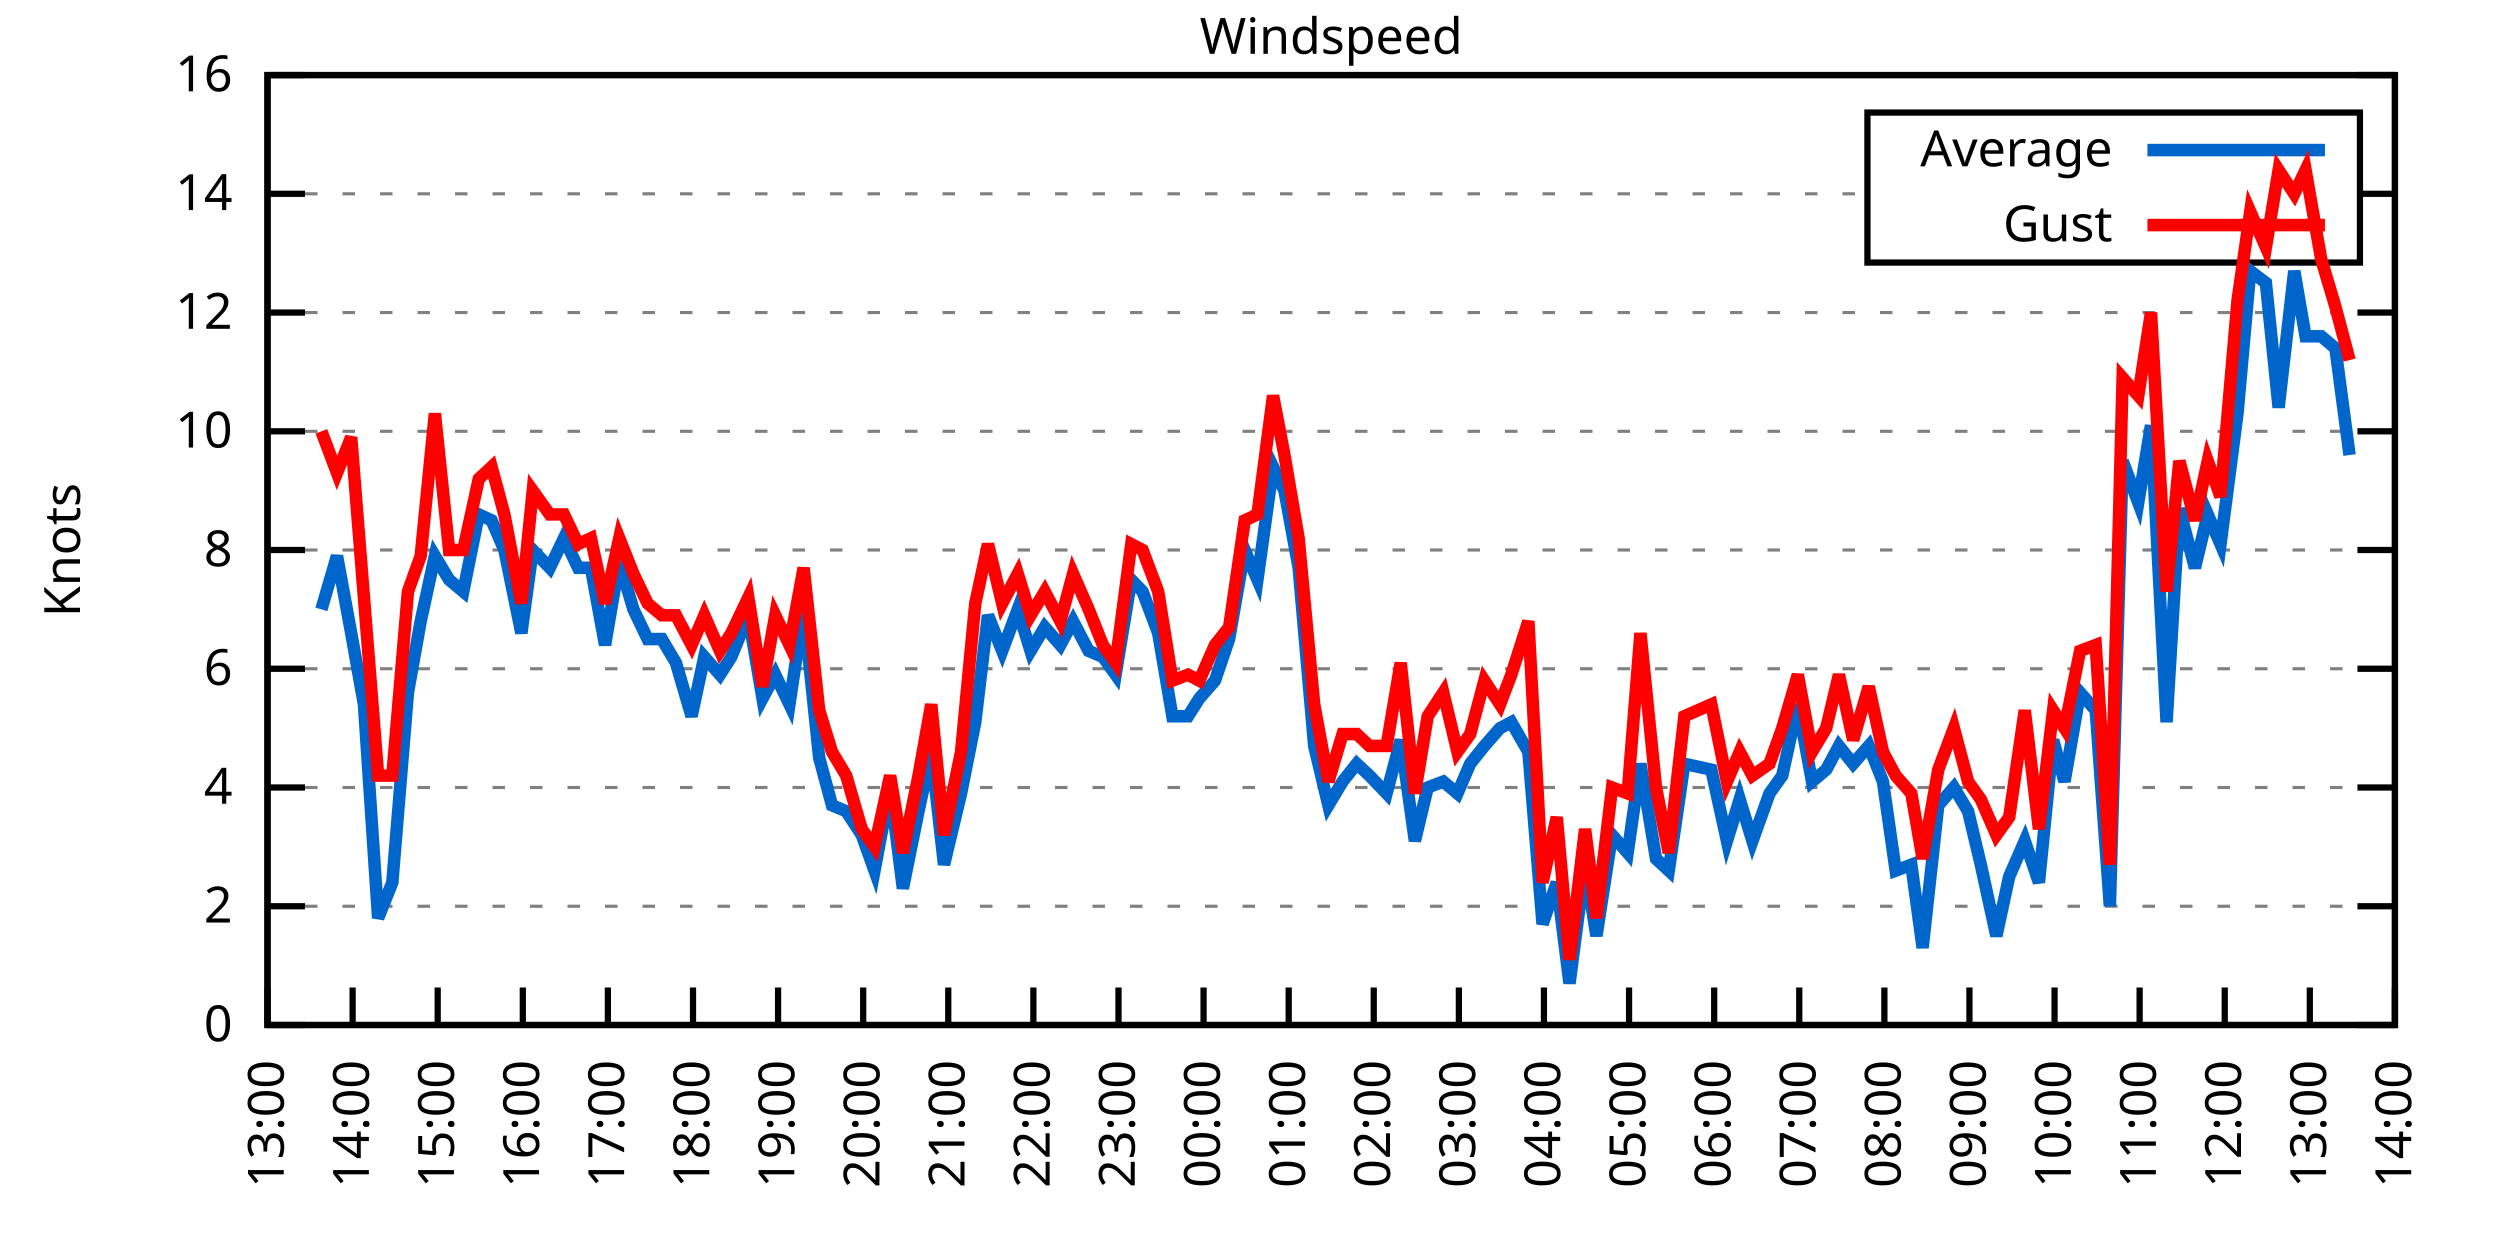
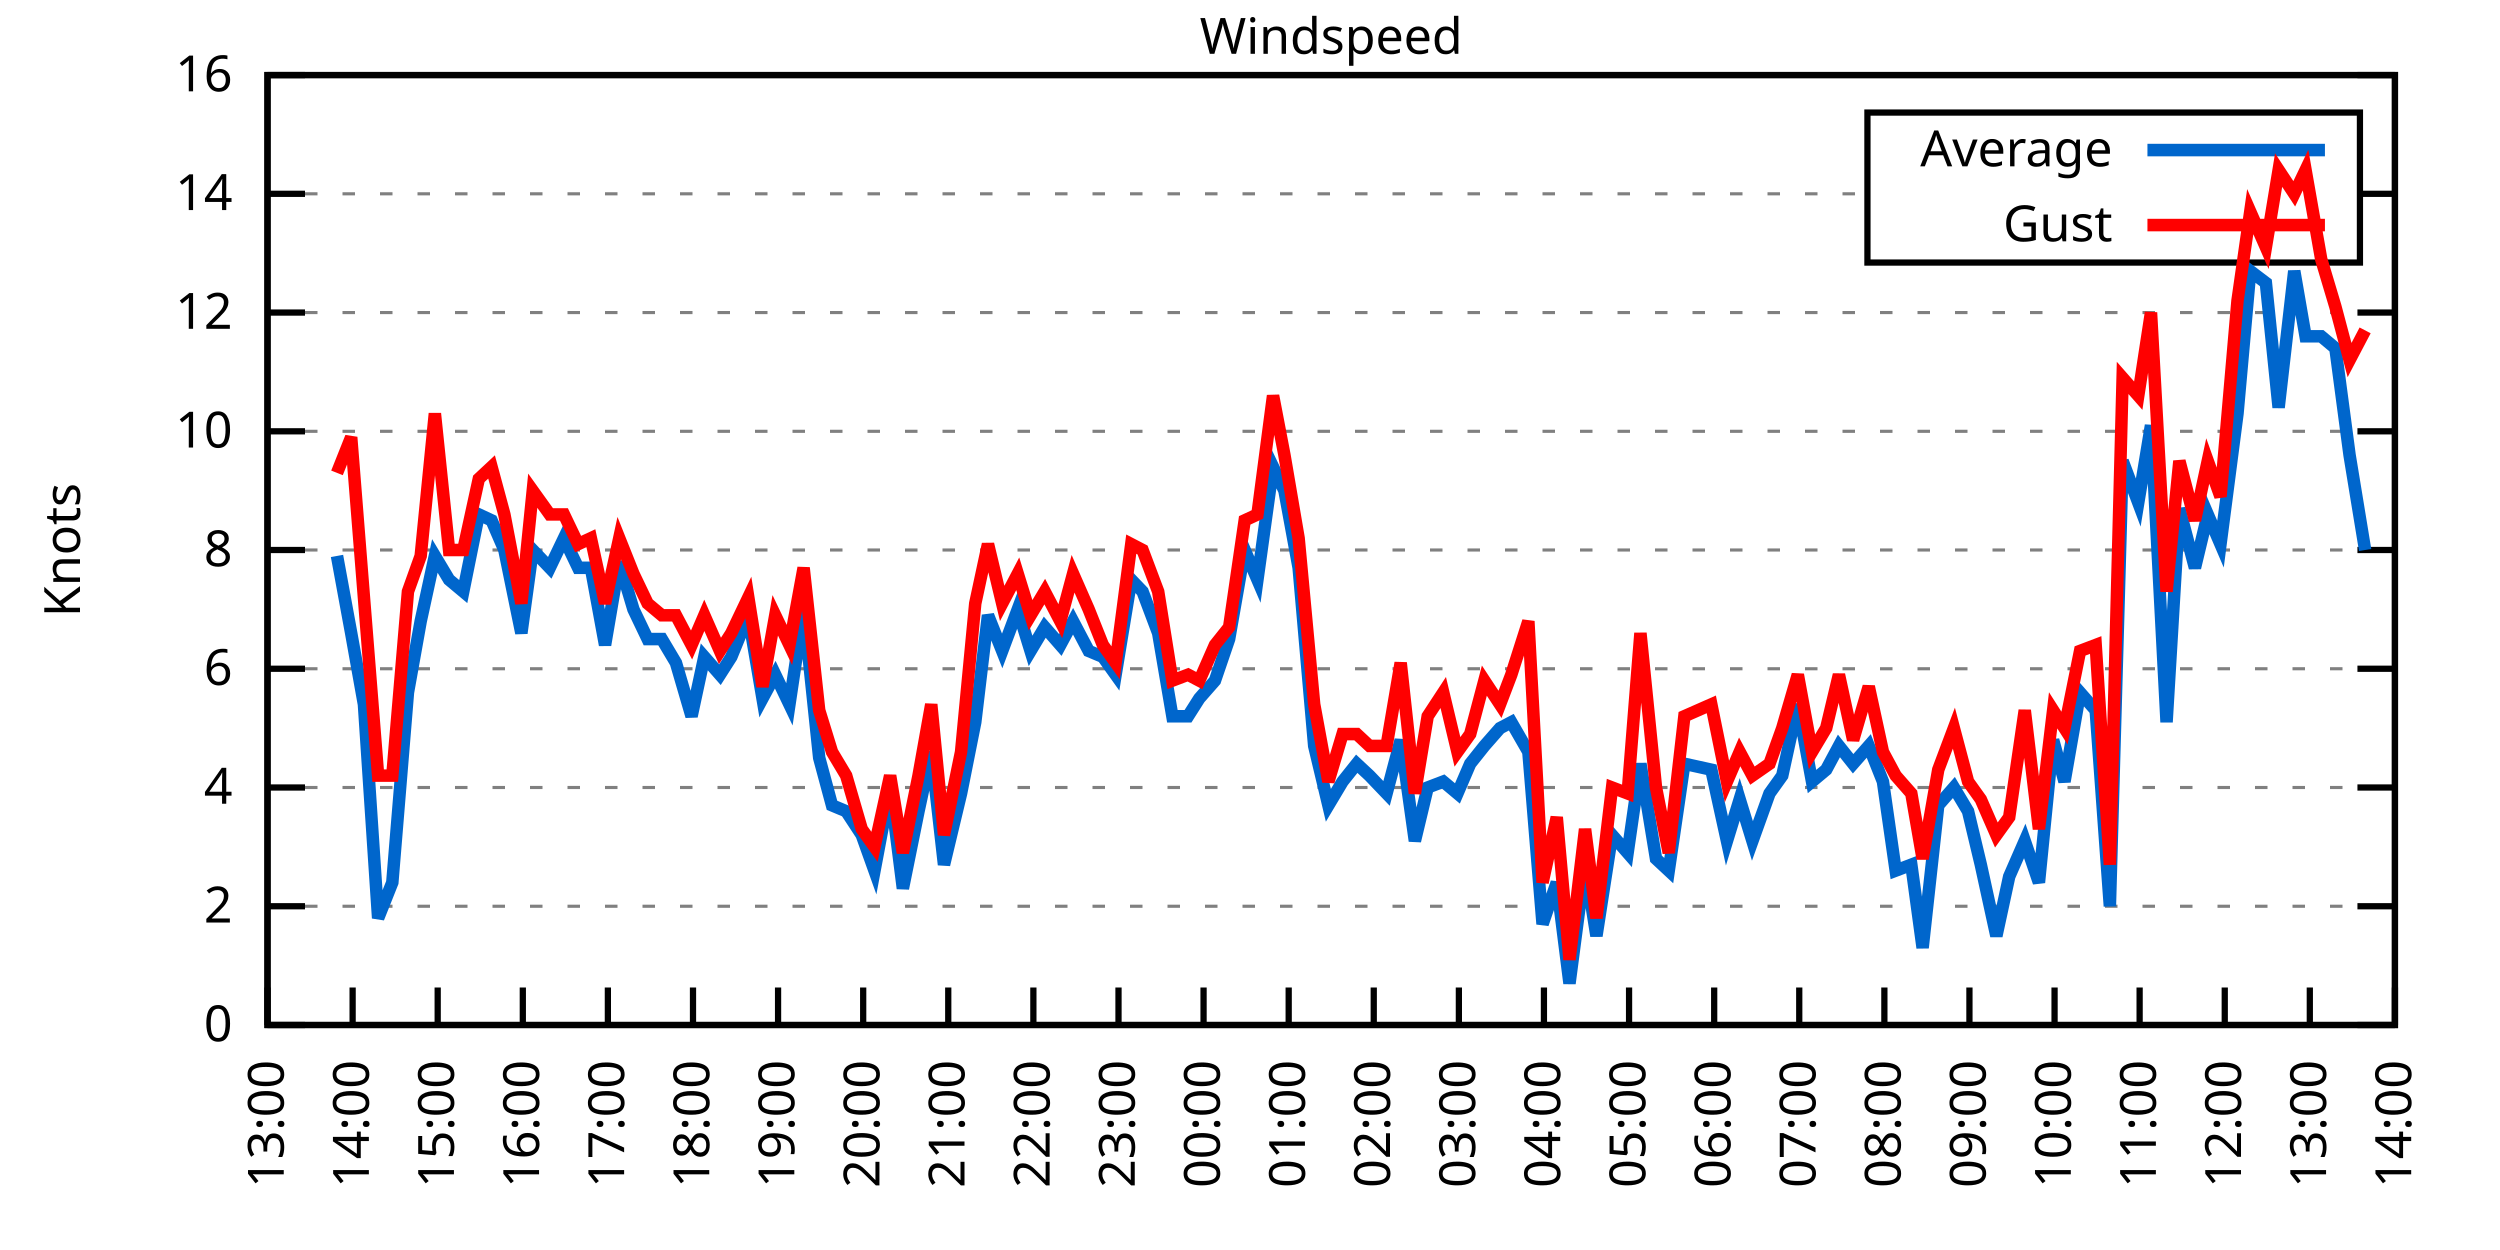
<svg xmlns="http://www.w3.org/2000/svg" xmlns:xlink="http://www.w3.org/1999/xlink" width="400" height="200" viewBox="0 0 400 200">
  <g id="gnuplot_canvas">
    <rect x="0" y="0" width="400" height="200" fill="none" />
    <defs>
      <circle id="gpDot" r="0.5" stroke-width="0.5" stroke="currentColor" />
      <path id="gpPt0" stroke-width="0.333" stroke="currentColor" d="M-1,0 h2 M0,-1 v2" />
      <path id="gpPt1" stroke-width="0.333" stroke="currentColor" d="M-1,-1 L1,1 M1,-1 L-1,1" />
      <path id="gpPt2" stroke-width="0.333" stroke="currentColor" d="M-1,0 L1,0 M0,-1 L0,1 M-1,-1 L1,1 M-1,1 L1,-1" />
      <rect id="gpPt3" stroke-width="0.333" stroke="currentColor" x="-1" y="-1" width="2" height="2" />
      <rect id="gpPt4" stroke-width="0.333" stroke="currentColor" fill="currentColor" x="-1" y="-1" width="2" height="2" />
      <circle id="gpPt5" stroke-width="0.333" stroke="currentColor" cx="0" cy="0" r="1" />
      <use xlink:href="#gpPt5" id="gpPt6" fill="currentColor" stroke="none" />
      <path id="gpPt7" stroke-width="0.333" stroke="currentColor" d="M0,-1.33 L-1.33,0.67 L1.33,0.67 z" />
      <use xlink:href="#gpPt7" id="gpPt8" fill="currentColor" stroke="none" />
      <use xlink:href="#gpPt7" id="gpPt9" stroke="currentColor" transform="rotate(180)" />
      <use xlink:href="#gpPt9" id="gpPt10" fill="currentColor" stroke="none" />
      <use xlink:href="#gpPt3" id="gpPt11" stroke="currentColor" transform="rotate(45)" />
      <use xlink:href="#gpPt11" id="gpPt12" fill="currentColor" stroke="none" />
      <path id="gpPt13" stroke-width="0.333" stroke="currentColor" d="M0,1.330 L1.265,0.411 L0.782,-1.067 L-0.782,-1.076 L-1.265,0.411 z" />
      <use xlink:href="#gpPt13" id="gpPt14" fill="currentColor" stroke="none" />
      <filter id="textbox" filterUnits="objectBoundingBox" x="0" y="0" height="1" width="1">
        <feFlood flood-color="white" flood-opacity="1" result="bgnd" />
        <feComposite in="SourceGraphic" in2="bgnd" operator="atop" />
      </filter>
      <filter id="greybox" filterUnits="objectBoundingBox" x="0" y="0" height="1" width="1">
        <feFlood flood-color="lightgrey" flood-opacity="1" result="grey" />
        <feComposite in="SourceGraphic" in2="grey" operator="atop" />
      </filter>
    </defs>
    <g fill="none" color="white" stroke="currentColor" stroke-width="1.00" stroke-linecap="butt" stroke-linejoin="miter">
</g>
    <g fill="none" color="black" stroke="currentColor" stroke-width="1.00" stroke-linecap="butt" stroke-linejoin="miter">
      <g stroke="none" shape-rendering="crispEdges">
        <polygon fill="rgb(255, 255, 255)" points="42.80,164.00 383.18,164.00 383.18,12.02 42.80,12.02 " />
      </g>
    </g>
    <g fill="none" color="black" stroke="currentColor" stroke-width="1.00" stroke-linecap="butt" stroke-linejoin="miter">
</g>
    <g fill="none" color="black" stroke="black" stroke-width="0.50" stroke-linecap="butt" stroke-linejoin="miter">
</g>
    <g fill="none" color="gray" stroke="currentColor" stroke-width="0.50" stroke-linecap="butt" stroke-linejoin="miter">
      <path stroke="gray" stroke-dasharray="2,4" class="gridline" d="M42.80,164.00 L383.19,164.00  " />
    </g>
    <g fill="none" color="gray" stroke="gray" stroke-width="1.00" stroke-linecap="butt" stroke-linejoin="miter">
</g>
    <g fill="none" color="black" stroke="currentColor" stroke-width="1.00" stroke-linecap="butt" stroke-linejoin="miter">
      <path stroke="black" d="M42.80,164.00 L48.80,164.00 M383.19,164.00 L377.19,164.00  " />
      <g transform="translate(37.20,166.60)" stroke="none" fill="black" font-family="Sans" font-size="8.00" text-anchor="end">
        <text>
          <tspan font-family="Sans"> 0</tspan>
        </text>
      </g>
    </g>
    <g fill="none" color="black" stroke="currentColor" stroke-width="1.00" stroke-linecap="butt" stroke-linejoin="miter">
</g>
    <g fill="none" color="black" stroke="black" stroke-width="0.50" stroke-linecap="butt" stroke-linejoin="miter">
</g>
    <g fill="none" color="gray" stroke="currentColor" stroke-width="0.50" stroke-linecap="butt" stroke-linejoin="miter">
      <path stroke="gray" stroke-dasharray="2,4" class="gridline" d="M42.80,145.00 L383.19,145.00  " />
    </g>
    <g fill="none" color="gray" stroke="gray" stroke-width="1.00" stroke-linecap="butt" stroke-linejoin="miter">
</g>
    <g fill="none" color="black" stroke="currentColor" stroke-width="1.00" stroke-linecap="butt" stroke-linejoin="miter">
      <path stroke="black" d="M42.80,145.00 L48.80,145.00 M383.19,145.00 L377.19,145.00  " />
      <g transform="translate(37.20,147.60)" stroke="none" fill="black" font-family="Sans" font-size="8.00" text-anchor="end">
        <text>
          <tspan font-family="Sans"> 2</tspan>
        </text>
      </g>
    </g>
    <g fill="none" color="black" stroke="currentColor" stroke-width="1.00" stroke-linecap="butt" stroke-linejoin="miter">
</g>
    <g fill="none" color="black" stroke="black" stroke-width="0.50" stroke-linecap="butt" stroke-linejoin="miter">
</g>
    <g fill="none" color="gray" stroke="currentColor" stroke-width="0.50" stroke-linecap="butt" stroke-linejoin="miter">
      <path stroke="gray" stroke-dasharray="2,4" class="gridline" d="M42.80,126.00 L383.19,126.00  " />
    </g>
    <g fill="none" color="gray" stroke="gray" stroke-width="1.00" stroke-linecap="butt" stroke-linejoin="miter">
</g>
    <g fill="none" color="black" stroke="currentColor" stroke-width="1.00" stroke-linecap="butt" stroke-linejoin="miter">
      <path stroke="black" d="M42.80,126.00 L48.80,126.00 M383.19,126.00 L377.19,126.00  " />
      <g transform="translate(37.20,128.60)" stroke="none" fill="black" font-family="Sans" font-size="8.00" text-anchor="end">
        <text>
          <tspan font-family="Sans"> 4</tspan>
        </text>
      </g>
    </g>
    <g fill="none" color="black" stroke="currentColor" stroke-width="1.00" stroke-linecap="butt" stroke-linejoin="miter">
</g>
    <g fill="none" color="black" stroke="black" stroke-width="0.50" stroke-linecap="butt" stroke-linejoin="miter">
</g>
    <g fill="none" color="gray" stroke="currentColor" stroke-width="0.50" stroke-linecap="butt" stroke-linejoin="miter">
      <path stroke="gray" stroke-dasharray="2,4" class="gridline" d="M42.80,107.00 L383.19,107.00  " />
    </g>
    <g fill="none" color="gray" stroke="gray" stroke-width="1.00" stroke-linecap="butt" stroke-linejoin="miter">
</g>
    <g fill="none" color="black" stroke="currentColor" stroke-width="1.00" stroke-linecap="butt" stroke-linejoin="miter">
      <path stroke="black" d="M42.80,107.00 L48.80,107.00 M383.19,107.00 L377.19,107.00  " />
      <g transform="translate(37.20,109.60)" stroke="none" fill="black" font-family="Sans" font-size="8.00" text-anchor="end">
        <text>
          <tspan font-family="Sans"> 6</tspan>
        </text>
      </g>
    </g>
    <g fill="none" color="black" stroke="currentColor" stroke-width="1.00" stroke-linecap="butt" stroke-linejoin="miter">
</g>
    <g fill="none" color="black" stroke="black" stroke-width="0.50" stroke-linecap="butt" stroke-linejoin="miter">
</g>
    <g fill="none" color="gray" stroke="currentColor" stroke-width="0.50" stroke-linecap="butt" stroke-linejoin="miter">
      <path stroke="gray" stroke-dasharray="2,4" class="gridline" d="M42.80,88.00 L383.19,88.00  " />
    </g>
    <g fill="none" color="gray" stroke="gray" stroke-width="1.00" stroke-linecap="butt" stroke-linejoin="miter">
</g>
    <g fill="none" color="black" stroke="currentColor" stroke-width="1.00" stroke-linecap="butt" stroke-linejoin="miter">
      <path stroke="black" d="M42.80,88.00 L48.80,88.00 M383.19,88.00 L377.19,88.00  " />
      <g transform="translate(37.20,90.60)" stroke="none" fill="black" font-family="Sans" font-size="8.00" text-anchor="end">
        <text>
          <tspan font-family="Sans"> 8</tspan>
        </text>
      </g>
    </g>
    <g fill="none" color="black" stroke="currentColor" stroke-width="1.00" stroke-linecap="butt" stroke-linejoin="miter">
</g>
    <g fill="none" color="black" stroke="black" stroke-width="0.50" stroke-linecap="butt" stroke-linejoin="miter">
</g>
    <g fill="none" color="gray" stroke="currentColor" stroke-width="0.50" stroke-linecap="butt" stroke-linejoin="miter">
      <path stroke="gray" stroke-dasharray="2,4" class="gridline" d="M42.80,69.01 L383.19,69.01  " />
    </g>
    <g fill="none" color="gray" stroke="gray" stroke-width="1.00" stroke-linecap="butt" stroke-linejoin="miter">
</g>
    <g fill="none" color="black" stroke="currentColor" stroke-width="1.00" stroke-linecap="butt" stroke-linejoin="miter">
      <path stroke="black" d="M42.80,69.01 L48.80,69.01 M383.19,69.01 L377.19,69.01  " />
      <g transform="translate(37.20,71.61)" stroke="none" fill="black" font-family="Sans" font-size="8.00" text-anchor="end">
        <text>
          <tspan font-family="Sans"> 10</tspan>
        </text>
      </g>
    </g>
    <g fill="none" color="black" stroke="currentColor" stroke-width="1.00" stroke-linecap="butt" stroke-linejoin="miter">
</g>
    <g fill="none" color="black" stroke="black" stroke-width="0.50" stroke-linecap="butt" stroke-linejoin="miter">
</g>
    <g fill="none" color="gray" stroke="currentColor" stroke-width="0.50" stroke-linecap="butt" stroke-linejoin="miter">
      <path stroke="gray" stroke-dasharray="2,4" class="gridline" d="M42.80,50.01 L383.19,50.01  " />
    </g>
    <g fill="none" color="gray" stroke="gray" stroke-width="1.00" stroke-linecap="butt" stroke-linejoin="miter">
</g>
    <g fill="none" color="black" stroke="currentColor" stroke-width="1.00" stroke-linecap="butt" stroke-linejoin="miter">
      <path stroke="black" d="M42.80,50.01 L48.80,50.01 M383.19,50.01 L377.19,50.01  " />
      <g transform="translate(37.20,52.61)" stroke="none" fill="black" font-family="Sans" font-size="8.00" text-anchor="end">
        <text>
          <tspan font-family="Sans"> 12</tspan>
        </text>
      </g>
    </g>
    <g fill="none" color="black" stroke="currentColor" stroke-width="1.00" stroke-linecap="butt" stroke-linejoin="miter">
</g>
    <g fill="none" color="black" stroke="black" stroke-width="0.50" stroke-linecap="butt" stroke-linejoin="miter">
</g>
    <g fill="none" color="gray" stroke="currentColor" stroke-width="0.50" stroke-linecap="butt" stroke-linejoin="miter">
      <path stroke="gray" stroke-dasharray="2,4" class="gridline" d="M42.80,31.01 L298.79,31.01 M377.59,31.01 L383.19,31.01  " />
    </g>
    <g fill="none" color="gray" stroke="gray" stroke-width="1.00" stroke-linecap="butt" stroke-linejoin="miter">
</g>
    <g fill="none" color="black" stroke="currentColor" stroke-width="1.00" stroke-linecap="butt" stroke-linejoin="miter">
      <path stroke="black" d="M42.80,31.01 L48.80,31.01 M383.19,31.01 L377.19,31.01  " />
      <g transform="translate(37.20,33.61)" stroke="none" fill="black" font-family="Sans" font-size="8.00" text-anchor="end">
        <text>
          <tspan font-family="Sans"> 14</tspan>
        </text>
      </g>
    </g>
    <g fill="none" color="black" stroke="currentColor" stroke-width="1.00" stroke-linecap="butt" stroke-linejoin="miter">
</g>
    <g fill="none" color="black" stroke="black" stroke-width="0.50" stroke-linecap="butt" stroke-linejoin="miter">
</g>
    <g fill="none" color="gray" stroke="currentColor" stroke-width="0.50" stroke-linecap="butt" stroke-linejoin="miter">
      <path stroke="gray" stroke-dasharray="2,4" class="gridline" d="M42.80,12.01 L383.19,12.01  " />
    </g>
    <g fill="none" color="gray" stroke="gray" stroke-width="1.00" stroke-linecap="butt" stroke-linejoin="miter">
</g>
    <g fill="none" color="black" stroke="currentColor" stroke-width="1.00" stroke-linecap="butt" stroke-linejoin="miter">
      <path stroke="black" d="M42.80,12.01 L48.80,12.01 M383.19,12.01 L377.19,12.01  " />
      <g transform="translate(37.20,14.61)" stroke="none" fill="black" font-family="Sans" font-size="8.00" text-anchor="end">
        <text>
          <tspan font-family="Sans"> 16</tspan>
        </text>
      </g>
    </g>
    <g fill="none" color="black" stroke="currentColor" stroke-width="1.00" stroke-linecap="butt" stroke-linejoin="miter">
      <path stroke="black" d="M42.80,164.00 L42.80,158.00  " />
      <g transform="translate(45.40,169.60) rotate(270.00)" stroke="none" fill="black" font-family="Sans" font-size="8.00" text-anchor="end">
        <text>
          <tspan font-family="Sans">13:00</tspan>
        </text>
      </g>
    </g>
    <g fill="none" color="black" stroke="currentColor" stroke-width="1.00" stroke-linecap="butt" stroke-linejoin="miter">
      <path stroke="black" d="M56.42,164.00 L56.42,158.00  " />
      <g transform="translate(59.02,169.60) rotate(270.00)" stroke="none" fill="black" font-family="Sans" font-size="8.00" text-anchor="end">
        <text>
          <tspan font-family="Sans">14:00</tspan>
        </text>
      </g>
    </g>
    <g fill="none" color="black" stroke="currentColor" stroke-width="1.00" stroke-linecap="butt" stroke-linejoin="miter">
      <path stroke="black" d="M70.03,164.00 L70.03,158.00  " />
      <g transform="translate(72.63,169.60) rotate(270.00)" stroke="none" fill="black" font-family="Sans" font-size="8.00" text-anchor="end">
        <text>
          <tspan font-family="Sans">15:00</tspan>
        </text>
      </g>
    </g>
    <g fill="none" color="black" stroke="currentColor" stroke-width="1.00" stroke-linecap="butt" stroke-linejoin="miter">
      <path stroke="black" d="M83.65,164.00 L83.65,158.00  " />
      <g transform="translate(86.25,169.60) rotate(270.00)" stroke="none" fill="black" font-family="Sans" font-size="8.00" text-anchor="end">
        <text>
          <tspan font-family="Sans">16:00</tspan>
        </text>
      </g>
    </g>
    <g fill="none" color="black" stroke="currentColor" stroke-width="1.00" stroke-linecap="butt" stroke-linejoin="miter">
      <path stroke="black" d="M97.26,164.00 L97.26,158.00  " />
      <g transform="translate(99.86,169.60) rotate(270.00)" stroke="none" fill="black" font-family="Sans" font-size="8.00" text-anchor="end">
        <text>
          <tspan font-family="Sans">17:00</tspan>
        </text>
      </g>
    </g>
    <g fill="none" color="black" stroke="currentColor" stroke-width="1.00" stroke-linecap="butt" stroke-linejoin="miter">
      <path stroke="black" d="M110.88,164.00 L110.88,158.00  " />
      <g transform="translate(113.48,169.60) rotate(270.00)" stroke="none" fill="black" font-family="Sans" font-size="8.00" text-anchor="end">
        <text>
          <tspan font-family="Sans">18:00</tspan>
        </text>
      </g>
    </g>
    <g fill="none" color="black" stroke="currentColor" stroke-width="1.00" stroke-linecap="butt" stroke-linejoin="miter">
      <path stroke="black" d="M124.49,164.00 L124.49,158.00  " />
      <g transform="translate(127.09,169.60) rotate(270.00)" stroke="none" fill="black" font-family="Sans" font-size="8.00" text-anchor="end">
        <text>
          <tspan font-family="Sans">19:00</tspan>
        </text>
      </g>
    </g>
    <g fill="none" color="black" stroke="currentColor" stroke-width="1.00" stroke-linecap="butt" stroke-linejoin="miter">
      <path stroke="black" d="M138.11,164.00 L138.11,158.00  " />
      <g transform="translate(140.71,169.60) rotate(270.00)" stroke="none" fill="black" font-family="Sans" font-size="8.00" text-anchor="end">
        <text>
          <tspan font-family="Sans">20:00</tspan>
        </text>
      </g>
    </g>
    <g fill="none" color="black" stroke="currentColor" stroke-width="1.00" stroke-linecap="butt" stroke-linejoin="miter">
      <path stroke="black" d="M151.72,164.00 L151.72,158.00  " />
      <g transform="translate(154.32,169.60) rotate(270.00)" stroke="none" fill="black" font-family="Sans" font-size="8.00" text-anchor="end">
        <text>
          <tspan font-family="Sans">21:00</tspan>
        </text>
      </g>
    </g>
    <g fill="none" color="black" stroke="currentColor" stroke-width="1.00" stroke-linecap="butt" stroke-linejoin="miter">
      <path stroke="black" d="M165.34,164.00 L165.34,158.00  " />
      <g transform="translate(167.94,169.60) rotate(270.00)" stroke="none" fill="black" font-family="Sans" font-size="8.00" text-anchor="end">
        <text>
          <tspan font-family="Sans">22:00</tspan>
        </text>
      </g>
    </g>
    <g fill="none" color="black" stroke="currentColor" stroke-width="1.00" stroke-linecap="butt" stroke-linejoin="miter">
      <path stroke="black" d="M178.96,164.00 L178.96,158.00  " />
      <g transform="translate(181.56,169.60) rotate(270.00)" stroke="none" fill="black" font-family="Sans" font-size="8.00" text-anchor="end">
        <text>
          <tspan font-family="Sans">23:00</tspan>
        </text>
      </g>
    </g>
    <g fill="none" color="black" stroke="currentColor" stroke-width="1.00" stroke-linecap="butt" stroke-linejoin="miter">
      <path stroke="black" d="M192.57,164.00 L192.57,158.00  " />
      <g transform="translate(195.17,169.60) rotate(270.00)" stroke="none" fill="black" font-family="Sans" font-size="8.00" text-anchor="end">
        <text>
          <tspan font-family="Sans">00:00</tspan>
        </text>
      </g>
    </g>
    <g fill="none" color="black" stroke="currentColor" stroke-width="1.00" stroke-linecap="butt" stroke-linejoin="miter">
      <path stroke="black" d="M206.19,164.00 L206.19,158.00  " />
      <g transform="translate(208.79,169.60) rotate(270.00)" stroke="none" fill="black" font-family="Sans" font-size="8.00" text-anchor="end">
        <text>
          <tspan font-family="Sans">01:00</tspan>
        </text>
      </g>
    </g>
    <g fill="none" color="black" stroke="currentColor" stroke-width="1.00" stroke-linecap="butt" stroke-linejoin="miter">
      <path stroke="black" d="M219.80,164.00 L219.80,158.00  " />
      <g transform="translate(222.40,169.60) rotate(270.00)" stroke="none" fill="black" font-family="Sans" font-size="8.00" text-anchor="end">
        <text>
          <tspan font-family="Sans">02:00</tspan>
        </text>
      </g>
    </g>
    <g fill="none" color="black" stroke="currentColor" stroke-width="1.00" stroke-linecap="butt" stroke-linejoin="miter">
      <path stroke="black" d="M233.42,164.00 L233.42,158.00  " />
      <g transform="translate(236.02,169.60) rotate(270.00)" stroke="none" fill="black" font-family="Sans" font-size="8.00" text-anchor="end">
        <text>
          <tspan font-family="Sans">03:00</tspan>
        </text>
      </g>
    </g>
    <g fill="none" color="black" stroke="currentColor" stroke-width="1.00" stroke-linecap="butt" stroke-linejoin="miter">
      <path stroke="black" d="M247.03,164.00 L247.03,158.00  " />
      <g transform="translate(249.63,169.60) rotate(270.00)" stroke="none" fill="black" font-family="Sans" font-size="8.00" text-anchor="end">
        <text>
          <tspan font-family="Sans">04:00</tspan>
        </text>
      </g>
    </g>
    <g fill="none" color="black" stroke="currentColor" stroke-width="1.00" stroke-linecap="butt" stroke-linejoin="miter">
      <path stroke="black" d="M260.65,164.00 L260.65,158.00  " />
      <g transform="translate(263.25,169.60) rotate(270.00)" stroke="none" fill="black" font-family="Sans" font-size="8.00" text-anchor="end">
        <text>
          <tspan font-family="Sans">05:00</tspan>
        </text>
      </g>
    </g>
    <g fill="none" color="black" stroke="currentColor" stroke-width="1.00" stroke-linecap="butt" stroke-linejoin="miter">
      <path stroke="black" d="M274.27,164.00 L274.27,158.00  " />
      <g transform="translate(276.87,169.60) rotate(270.00)" stroke="none" fill="black" font-family="Sans" font-size="8.00" text-anchor="end">
        <text>
          <tspan font-family="Sans">06:00</tspan>
        </text>
      </g>
    </g>
    <g fill="none" color="black" stroke="currentColor" stroke-width="1.00" stroke-linecap="butt" stroke-linejoin="miter">
      <path stroke="black" d="M287.88,164.00 L287.88,158.00  " />
      <g transform="translate(290.48,169.60) rotate(270.00)" stroke="none" fill="black" font-family="Sans" font-size="8.00" text-anchor="end">
        <text>
          <tspan font-family="Sans">07:00</tspan>
        </text>
      </g>
    </g>
    <g fill="none" color="black" stroke="currentColor" stroke-width="1.00" stroke-linecap="butt" stroke-linejoin="miter">
      <path stroke="black" d="M301.50,164.00 L301.50,158.00  " />
      <g transform="translate(304.10,169.60) rotate(270.00)" stroke="none" fill="black" font-family="Sans" font-size="8.00" text-anchor="end">
        <text>
          <tspan font-family="Sans">08:00</tspan>
        </text>
      </g>
    </g>
    <g fill="none" color="black" stroke="currentColor" stroke-width="1.00" stroke-linecap="butt" stroke-linejoin="miter">
      <path stroke="black" d="M315.11,164.00 L315.11,158.00  " />
      <g transform="translate(317.71,169.60) rotate(270.00)" stroke="none" fill="black" font-family="Sans" font-size="8.00" text-anchor="end">
        <text>
          <tspan font-family="Sans">09:00</tspan>
        </text>
      </g>
    </g>
    <g fill="none" color="black" stroke="currentColor" stroke-width="1.00" stroke-linecap="butt" stroke-linejoin="miter">
      <path stroke="black" d="M328.73,164.00 L328.73,158.00  " />
      <g transform="translate(331.33,169.60) rotate(270.00)" stroke="none" fill="black" font-family="Sans" font-size="8.00" text-anchor="end">
        <text>
          <tspan font-family="Sans">10:00</tspan>
        </text>
      </g>
    </g>
    <g fill="none" color="black" stroke="currentColor" stroke-width="1.00" stroke-linecap="butt" stroke-linejoin="miter">
      <path stroke="black" d="M342.34,164.00 L342.34,158.00  " />
      <g transform="translate(344.94,169.60) rotate(270.00)" stroke="none" fill="black" font-family="Sans" font-size="8.00" text-anchor="end">
        <text>
          <tspan font-family="Sans">11:00</tspan>
        </text>
      </g>
    </g>
    <g fill="none" color="black" stroke="currentColor" stroke-width="1.00" stroke-linecap="butt" stroke-linejoin="miter">
      <path stroke="black" d="M355.96,164.00 L355.96,158.00  " />
      <g transform="translate(358.56,169.60) rotate(270.00)" stroke="none" fill="black" font-family="Sans" font-size="8.00" text-anchor="end">
        <text>
          <tspan font-family="Sans">12:00</tspan>
        </text>
      </g>
    </g>
    <g fill="none" color="black" stroke="currentColor" stroke-width="1.00" stroke-linecap="butt" stroke-linejoin="miter">
      <path stroke="black" d="M369.57,164.00 L369.57,158.00  " />
      <g transform="translate(372.17,169.60) rotate(270.00)" stroke="none" fill="black" font-family="Sans" font-size="8.00" text-anchor="end">
        <text>
          <tspan font-family="Sans">13:00</tspan>
        </text>
      </g>
    </g>
    <g fill="none" color="black" stroke="currentColor" stroke-width="1.00" stroke-linecap="butt" stroke-linejoin="miter">
      <path stroke="black" d="M383.19,164.00 L383.19,158.00  " />
      <g transform="translate(385.79,169.60) rotate(270.00)" stroke="none" fill="black" font-family="Sans" font-size="8.00" text-anchor="end">
        <text>
          <tspan font-family="Sans">14:00</tspan>
        </text>
      </g>
    </g>
    <g fill="none" color="black" stroke="currentColor" stroke-width="1.00" stroke-linecap="butt" stroke-linejoin="miter">
</g>
    <g fill="none" color="black" stroke="currentColor" stroke-width="1.00" stroke-linecap="butt" stroke-linejoin="miter">
      <path stroke="black" d="M42.80,12.01 L42.80,164.00 L383.19,164.00 L383.19,12.01 L42.80,12.01 Z  " />
    </g>
    <g fill="none" color="black" stroke="currentColor" stroke-width="1.00" stroke-linecap="butt" stroke-linejoin="miter">
</g>
    <g fill="none" color="black" stroke="currentColor" stroke-width="1.00" stroke-linecap="butt" stroke-linejoin="miter">
      <path stroke="black" d="M298.79,42.01 L298.79,18.01 L377.59,18.01 L377.59,42.01 L298.79,42.01 Z  " />
    </g>
    <g id="Windspeed_plot_1">
      <g fill="none" color="white" stroke="black" stroke-width="2.00" stroke-linecap="butt" stroke-linejoin="miter">
</g>
      <g fill="none" color="black" stroke="currentColor" stroke-width="2.00" stroke-linecap="butt" stroke-linejoin="miter">
        <g transform="translate(337.99,26.61)" stroke="none" fill="black" font-family="Sans" font-size="8.00" text-anchor="end">
          <text>
            <tspan font-family="Sans">Average</tspan>
          </text>
        </g>
      </g>
      <g fill="none" color="black" stroke="currentColor" stroke-width="2.00" stroke-linecap="butt" stroke-linejoin="miter">
-         <path stroke="rgb(  0, 102, 204)" d="M343.59,24.01 L371.99,24.01 M51.42,97.50 L53.92,88.95 L56.19,101.30 L58.23,112.70 L60.50,146.90 L62.77,141.20   L65.27,110.80 L67.31,99.40 L69.58,88.95 L71.85,92.75 L74.12,94.65 L76.61,82.31 L78.65,83.26 L80.70,88.00   L83.42,101.30 L85.24,88.00 L87.96,90.85 L90.23,86.11 L92.50,90.85 L94.54,90.85 L96.81,103.20 L99.08,89.90   L101.35,97.50 L103.62,102.25 L105.89,102.25 L108.15,106.05 L110.65,114.60 L112.69,105.10 L115.19,107.95 L117.01,105.10   L119.73,98.45 L122.00,111.75 L124.04,107.95 L126.31,112.70 L128.58,97.50 L131.07,121.25 L133.12,128.85 L135.39,129.80   L137.88,133.60 L139.92,139.30 L142.42,126.00 L144.46,142.15 L146.96,129.80 L149.00,120.30 L151.04,138.35 L153.77,126.95   L156.04,115.55 L158.08,98.45 L160.35,104.15 L162.84,97.50 L164.89,104.15 L167.16,100.35 L169.65,103.20 L171.69,99.40   L174.19,104.15 L176.46,105.10 L178.50,107.95 L181.00,92.75 L182.81,94.65 L185.31,101.30 L187.58,114.60 L190.08,114.60   L191.89,111.75 L194.39,108.90 L196.66,102.25 L199.15,88.00 L201.19,92.75 L203.69,74.71 L205.51,78.51 L207.78,90.85   L210.27,119.35 L212.54,128.85 L214.81,125.05 L217.08,122.20 L219.12,124.10 L221.85,126.95 L224.11,118.40 L226.38,134.55   L228.43,126.00 L230.92,125.05 L233.19,126.95 L235.23,122.20 L237.50,119.35 L240.00,116.50 L241.81,115.55 L244.54,120.30   L246.81,147.85 L249.08,141.20 L251.12,157.35 L253.61,138.35 L255.43,149.75 L257.93,133.60 L260.42,136.45 L262.47,122.20   L264.96,137.40 L267.00,139.30 L269.50,122.20 L273.81,123.15 L276.31,134.55 L278.35,127.90 L280.39,134.55 L283.12,126.95   L285.16,124.10 L287.65,112.70 L289.92,125.05 L292.19,123.15 L294.23,119.35 L296.50,122.20 L299.00,119.35 L301.27,125.05   L303.31,139.30 L305.81,138.35 L307.62,151.65 L310.12,128.85 L312.62,126.00 L314.89,129.80 L316.93,138.35 L319.42,149.75   L321.47,140.25 L323.96,134.55 L326.23,141.20 L328.50,118.40 L330.32,125.05 L332.81,110.80 L335.31,113.65 L337.58,145.00   L339.62,73.76 L342.12,80.41 L344.16,68.06 L346.65,115.55 L348.70,81.36 L351.19,90.85 L353.24,82.31 L355.28,87.06   L358.00,66.16 L360.04,43.36 L362.54,45.26 L364.58,65.21 L367.08,43.36 L368.89,53.81 L371.39,53.81 L373.66,55.71   L375.93,72.81  " />
+         <path stroke="rgb(  0, 102, 204)" d="M343.59,24.01 L371.99,24.01 M53.92,88.95 L56.19,101.30 L58.23,112.70 L60.50,146.90 L62.77,141.20 L65.27,110.80   L67.31,99.40 L69.58,88.95 L71.85,92.75 L74.12,94.65 L76.61,82.31 L78.65,83.26 L80.70,88.00 L83.42,101.30   L85.24,88.00 L87.96,90.85 L90.23,86.11 L92.50,90.85 L94.54,90.85 L96.81,103.20 L99.08,89.90 L101.35,97.50   L103.62,102.25 L105.89,102.25 L108.15,106.05 L110.65,114.60 L112.69,105.10 L115.19,107.95 L117.01,105.10 L119.73,98.45   L122.00,111.75 L124.04,107.95 L126.31,112.70 L128.58,97.50 L131.07,121.25 L133.12,128.85 L135.39,129.80 L137.88,133.60   L139.92,139.30 L142.42,126.00 L144.46,142.15 L146.96,129.80 L149.00,120.30 L151.04,138.35 L153.77,126.95 L156.04,115.55   L158.08,98.45 L160.35,104.15 L162.84,97.50 L164.89,104.15 L167.16,100.35 L169.65,103.20 L171.69,99.40 L174.19,104.15   L176.46,105.10 L178.50,107.95 L181.00,92.75 L182.81,94.65 L185.31,101.30 L187.58,114.60 L190.08,114.60 L191.89,111.75   L194.39,108.90 L196.66,102.25 L199.15,88.00 L201.19,92.75 L203.69,74.71 L205.51,78.51 L207.78,90.85 L210.27,119.35   L212.54,128.85 L214.81,125.05 L217.08,122.20 L219.12,124.10 L221.85,126.95 L224.11,118.40 L226.38,134.55 L228.43,126.00   L230.92,125.05 L233.19,126.95 L235.23,122.20 L237.50,119.35 L240.00,116.50 L241.81,115.55 L244.54,120.30 L246.81,147.85   L249.08,141.20 L251.12,157.35 L253.61,138.35 L255.43,149.75 L257.93,133.60 L260.42,136.45 L262.47,122.20 L264.96,137.40   L267.00,139.30 L269.50,122.20 L273.81,123.15 L276.31,134.55 L278.35,127.90 L280.39,134.55 L283.12,126.95 L285.16,124.10   L287.65,112.70 L289.92,125.05 L292.19,123.15 L294.23,119.35 L296.50,122.20 L299.00,119.35 L301.27,125.05 L303.31,139.30   L305.81,138.35 L307.62,151.65 L310.12,128.85 L312.62,126.00 L314.89,129.80 L316.93,138.35 L319.42,149.75 L321.47,140.25   L323.96,134.55 L326.23,141.20 L328.50,118.40 L330.32,125.05 L332.81,110.80 L335.31,113.65 L337.58,145.00 L339.62,73.76   L342.12,80.41 L344.16,68.06 L346.65,115.55 L348.70,81.36 L351.19,90.85 L353.24,82.31 L355.28,87.06 L358.00,66.16   L360.04,43.36 L362.54,45.26 L364.58,65.21 L367.08,43.36 L368.89,53.81 L371.39,53.81 L373.66,55.71 L375.93,72.81   L378.42,88.00  " />
      </g>
    </g>
    <g id="Windspeed_plot_2">
      <g fill="none" color="black" stroke="currentColor" stroke-width="2.00" stroke-linecap="butt" stroke-linejoin="miter">
        <g transform="translate(337.99,38.61)" stroke="none" fill="black" font-family="Sans" font-size="8.00" text-anchor="end">
          <text>
            <tspan font-family="Sans">Gust</tspan>
          </text>
        </g>
      </g>
      <g fill="none" color="black" stroke="currentColor" stroke-width="2.00" stroke-linecap="butt" stroke-linejoin="miter">
-         <path stroke="rgb(255,   0,   0)" d="M343.59,36.01 L371.99,36.01 M51.42,69.01 L53.92,75.66 L56.19,69.96 L58.23,95.60 L60.50,124.10 L62.77,124.10   L65.27,94.65 L67.31,88.95 L69.58,66.16 L71.85,88.00 L74.12,88.00 L76.61,76.61 L78.65,74.71 L80.70,82.31   L83.42,96.55 L85.24,78.51 L87.96,82.31 L90.23,82.31 L92.50,87.06 L94.54,86.11 L96.81,96.55 L99.08,86.11   L101.35,91.80 L103.62,96.55 L105.89,98.45 L108.15,98.45 L110.65,103.20 L112.69,98.45 L115.19,104.15 L117.01,101.30   L119.73,95.60 L122.00,109.85 L124.04,98.45 L126.31,103.20 L128.58,90.85 L131.07,113.65 L133.12,120.30 L135.39,124.10   L137.88,132.65 L139.92,135.50 L142.42,124.10 L144.46,136.45 L146.96,124.10 L149.00,112.70 L151.04,133.60 L153.77,120.30   L156.04,96.55 L158.08,87.06 L160.35,96.55 L162.84,91.80 L164.89,98.45 L167.16,94.65 L169.65,99.40 L171.69,91.80   L174.19,97.50 L176.46,103.20 L178.50,106.05 L181.00,87.06 L182.81,88.00 L185.31,94.65 L187.58,108.90 L190.08,107.95   L191.89,108.90 L194.39,103.20 L196.66,100.35 L199.15,83.26 L201.19,82.31 L203.69,63.31 L205.51,72.81 L207.78,86.11   L210.27,112.70 L212.54,125.05 L214.81,117.45 L217.08,117.45 L219.12,119.35 L221.85,119.35 L224.11,106.05 L226.38,126.95   L228.43,114.60 L230.92,110.80 L233.19,120.30 L235.23,117.45 L237.50,108.90 L240.00,112.70 L241.81,107.95 L244.54,99.40   L246.81,141.20 L249.08,130.75 L251.12,153.55 L253.61,132.65 L255.43,146.90 L257.93,126.00 L260.42,126.95 L262.47,101.30   L264.96,126.00 L267.00,136.45 L269.50,114.60 L273.81,112.70 L276.31,125.05 L278.35,120.30 L280.39,124.10 L283.12,122.20   L285.16,116.50 L287.65,107.95 L289.92,120.30 L292.19,116.50 L294.23,107.95 L296.50,118.40 L299.00,109.85 L301.27,120.30   L303.31,124.10 L305.81,126.95 L307.62,137.40 L310.12,123.15 L312.62,116.50 L314.89,125.05 L316.93,127.90 L319.42,133.60   L321.47,130.75 L323.96,113.65 L326.23,132.65 L328.50,113.65 L330.32,116.50 L332.81,104.15 L335.31,103.20 L337.58,138.35   L339.62,60.46 L342.12,63.31 L344.16,50.01 L346.65,94.65 L348.70,73.76 L351.19,83.26 L353.24,73.76 L355.28,79.46   L358.00,48.11 L360.04,33.86 L362.54,39.56 L364.58,27.21 L367.08,31.01 L368.89,27.21 L371.39,41.46 L373.66,49.06   L375.93,57.61  " />
+         <path stroke="rgb(255,   0,   0)" d="M343.59,36.01 L371.99,36.01 M53.92,75.66 L56.19,69.96 L58.23,95.60 L60.50,124.10 L62.77,124.10 L65.27,94.65   L67.31,88.95 L69.58,66.16 L71.85,88.00 L74.12,88.00 L76.61,76.61 L78.65,74.71 L80.70,82.31 L83.42,96.55   L85.24,78.51 L87.96,82.31 L90.23,82.31 L92.50,87.06 L94.54,86.11 L96.81,96.55 L99.08,86.11 L101.35,91.80   L103.62,96.55 L105.89,98.45 L108.15,98.45 L110.65,103.20 L112.69,98.45 L115.19,104.15 L117.01,101.30 L119.73,95.60   L122.00,109.85 L124.04,98.45 L126.31,103.20 L128.58,90.85 L131.07,113.65 L133.12,120.30 L135.39,124.10 L137.88,132.65   L139.92,135.50 L142.42,124.10 L144.46,136.45 L146.96,124.10 L149.00,112.70 L151.04,133.60 L153.77,120.30 L156.04,96.55   L158.08,87.06 L160.35,96.55 L162.84,91.80 L164.89,98.45 L167.16,94.65 L169.65,99.40 L171.69,91.80 L174.19,97.50   L176.46,103.20 L178.50,106.05 L181.00,87.06 L182.81,88.00 L185.31,94.65 L187.58,108.90 L190.08,107.95 L191.89,108.90   L194.39,103.20 L196.66,100.35 L199.15,83.26 L201.19,82.31 L203.69,63.31 L205.51,72.81 L207.78,86.11 L210.27,112.70   L212.54,125.05 L214.81,117.45 L217.08,117.45 L219.12,119.35 L221.85,119.35 L224.11,106.05 L226.38,126.95 L228.43,114.60   L230.92,110.80 L233.19,120.30 L235.23,117.45 L237.50,108.90 L240.00,112.70 L241.81,107.95 L244.54,99.40 L246.81,141.20   L249.08,130.75 L251.12,153.55 L253.61,132.65 L255.43,146.90 L257.93,126.00 L260.42,126.95 L262.47,101.30 L264.96,126.00   L267.00,136.45 L269.50,114.60 L273.81,112.70 L276.31,125.05 L278.35,120.30 L280.39,124.10 L283.12,122.20 L285.16,116.50   L287.65,107.95 L289.92,120.30 L292.19,116.50 L294.23,107.95 L296.50,118.40 L299.00,109.85 L301.27,120.30 L303.31,124.10   L305.81,126.95 L307.62,137.40 L310.12,123.15 L312.62,116.50 L314.89,125.05 L316.93,127.90 L319.42,133.60 L321.47,130.75   L323.96,113.65 L326.23,132.65 L328.50,113.65 L330.32,116.50 L332.81,104.15 L335.31,103.20 L337.58,138.35 L339.62,60.46   L342.12,63.31 L344.16,50.01 L346.65,94.65 L348.70,73.76 L351.19,83.26 L353.24,73.76 L355.28,79.46 L358.00,48.11   L360.04,33.86 L362.54,39.56 L364.58,27.21 L367.08,31.01 L368.89,27.21 L371.39,41.46 L373.66,49.06 L375.93,57.61   L378.42,52.86  " />
      </g>
    </g>
    <g fill="none" color="black" stroke="currentColor" stroke-width="2.00" stroke-linecap="butt" stroke-linejoin="miter">
</g>
    <g fill="none" color="black" stroke="black" stroke-width="1.00" stroke-linecap="butt" stroke-linejoin="miter">
</g>
    <g fill="none" color="black" stroke="currentColor" stroke-width="1.00" stroke-linecap="butt" stroke-linejoin="miter">
      <path stroke="black" d="M42.80,12.01 L42.80,164.00 L383.19,164.00 L383.19,12.01 L42.80,12.01 Z  " />
      <g transform="translate(12.80,88.01) rotate(270.00)" stroke="none" fill="black" font-family="Sans" font-size="8.00" text-anchor="middle">
        <text>
          <tspan font-family="Sans">Knots</tspan>
        </text>
      </g>
    </g>
    <g fill="none" color="black" stroke="currentColor" stroke-width="1.00" stroke-linecap="butt" stroke-linejoin="miter">
</g>
    <g fill="none" color="black" stroke="currentColor" stroke-width="1.00" stroke-linecap="butt" stroke-linejoin="miter">
      <g transform="translate(212.99,8.61)" stroke="none" fill="black" font-family="Sans" font-size="8.00" text-anchor="middle">
        <text>
          <tspan font-family="Sans">Windspeed</tspan>
        </text>
      </g>
    </g>
    <g fill="none" color="black" stroke="currentColor" stroke-width="1.00" stroke-linecap="butt" stroke-linejoin="miter">
</g>
  </g>
</svg>
